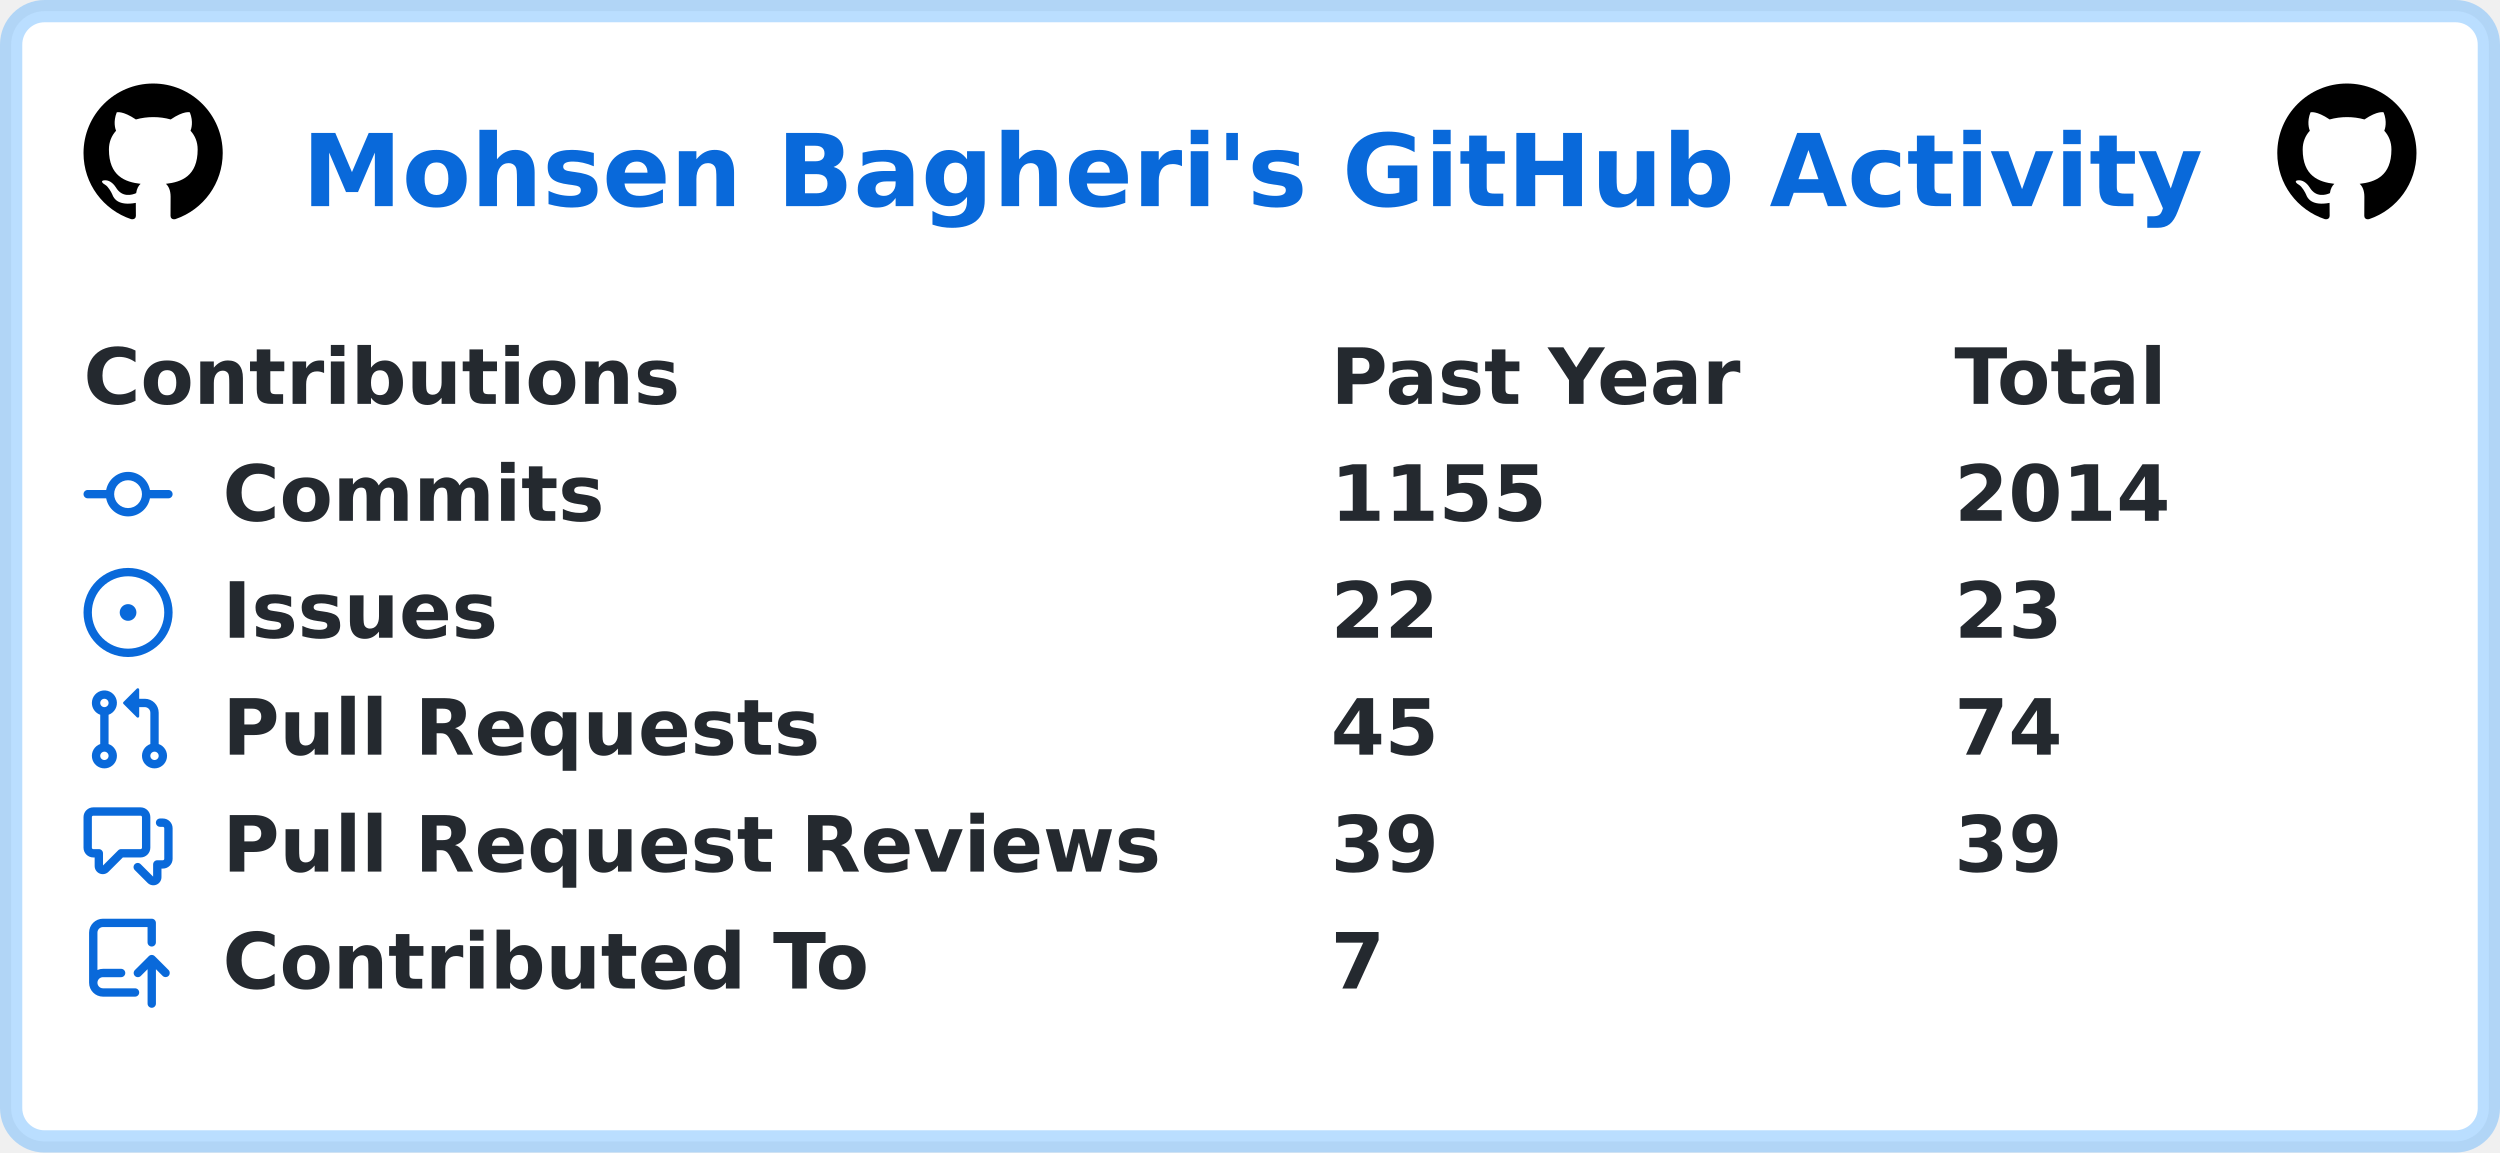
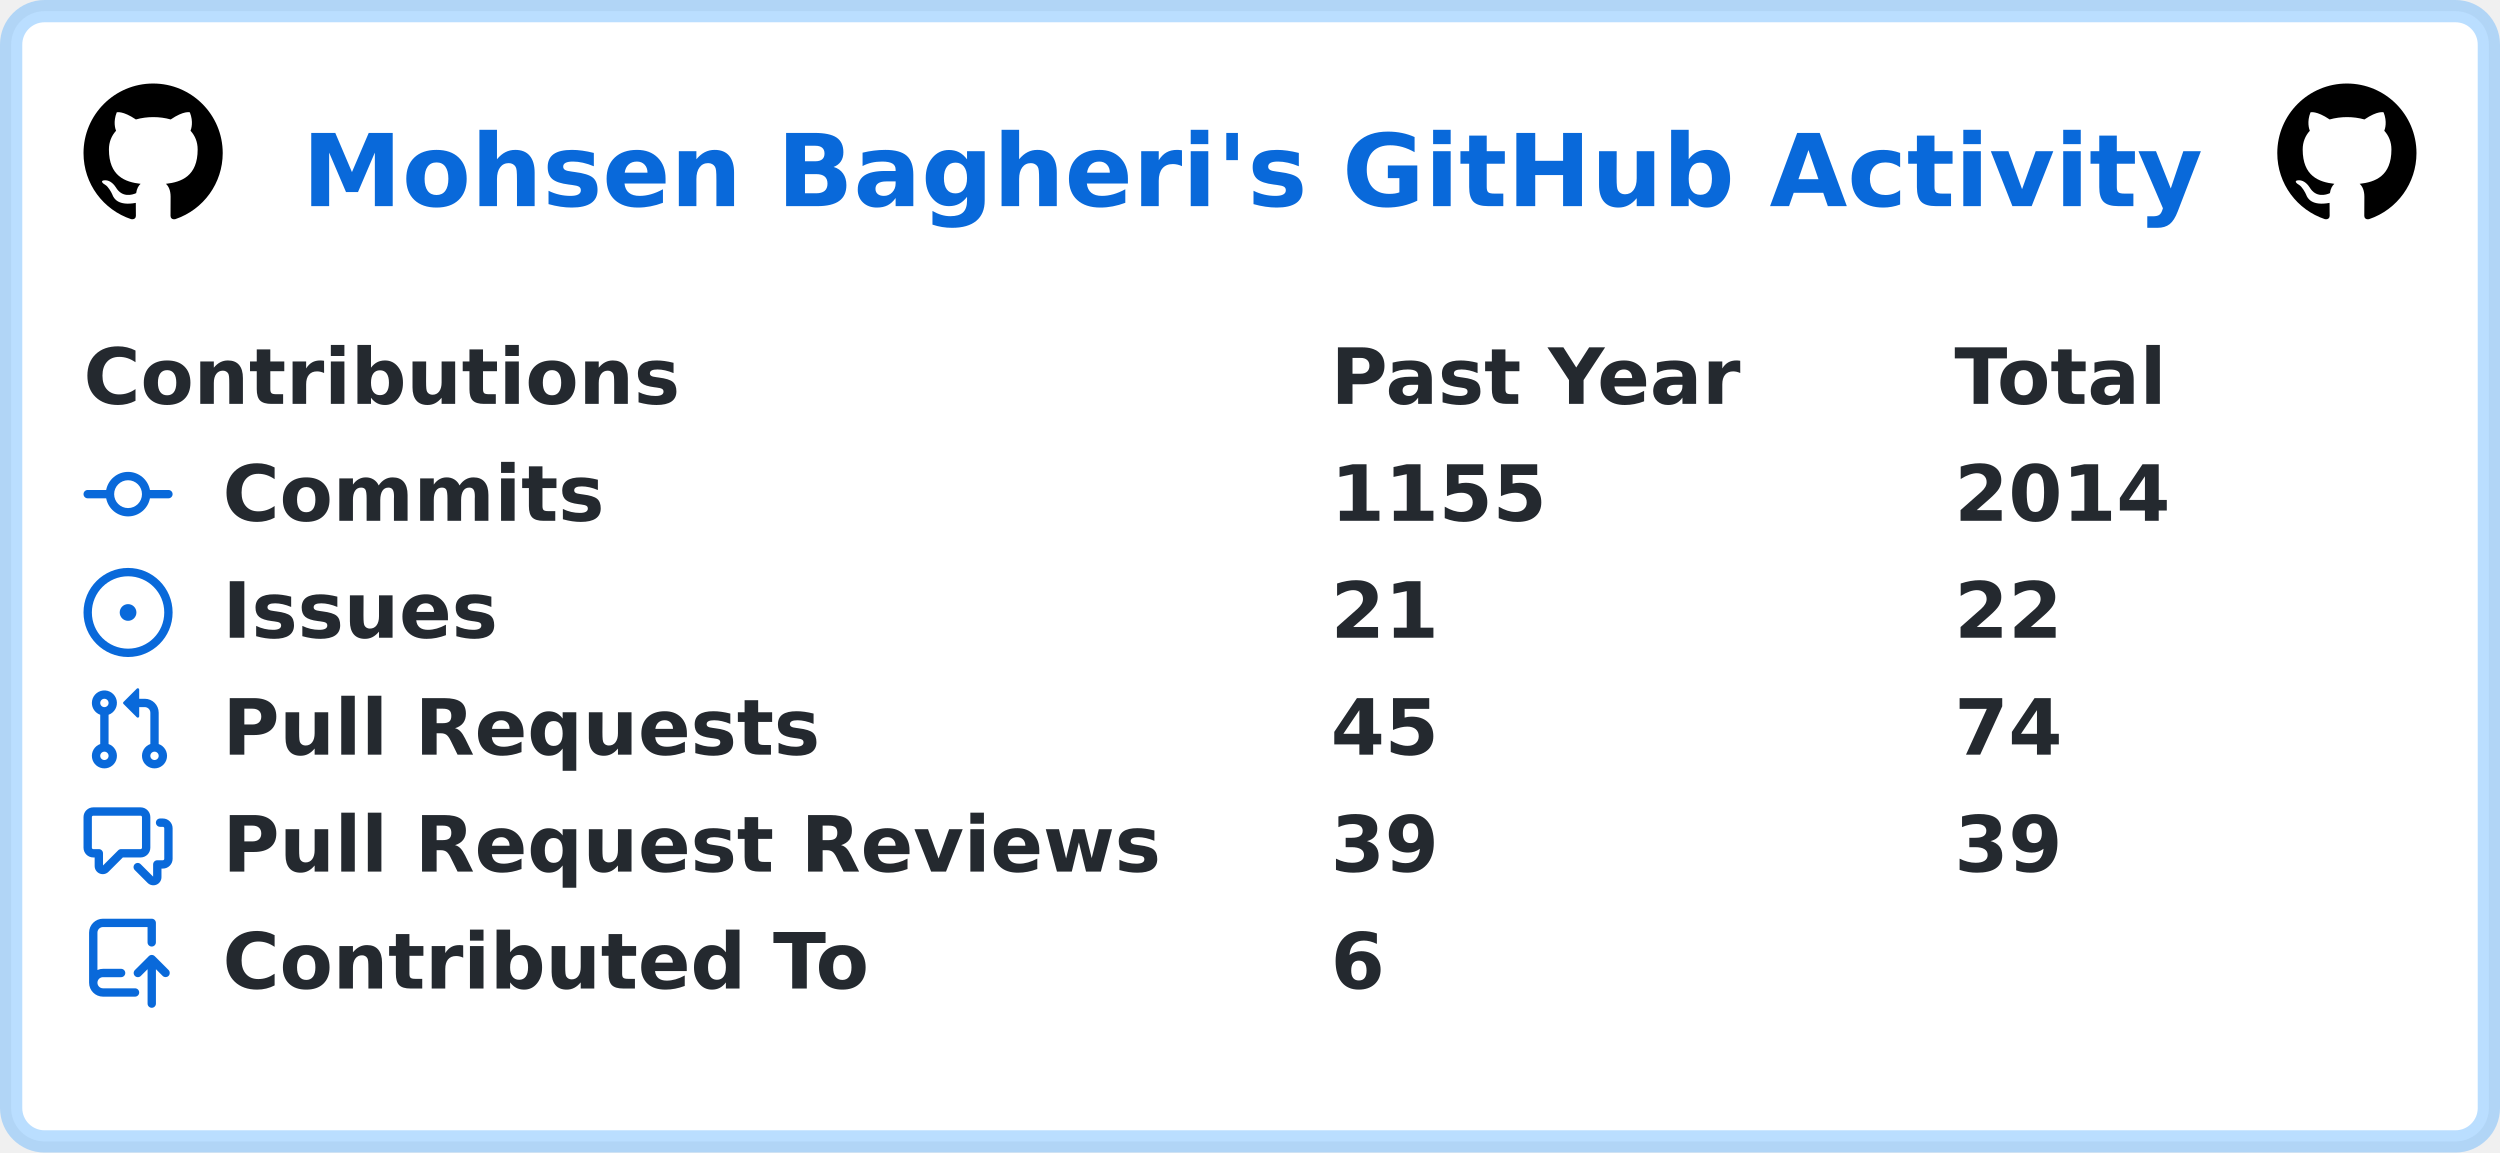
<svg xmlns="http://www.w3.org/2000/svg" width="449" height="207" viewBox="0 0 449 207" lang="en" xml:lang="en">
  <rect x="2" y="2" stroke-width="4" rx="6" width="445" height="203" stroke="rgba(84,174,255,0.4)" fill="#ffffff" />
  <g font-weight="600" font-size="110pt" font-family="Verdana,Geneva,DejaVu Sans,sans-serif" text-rendering="geometricPrecision">
    <text x="441" y="301" lengthAdjust="spacingAndGlyphs" textLength="2760" transform="scale(0.123)" fill="#0969da">Mohsen Bagheri's GitHub Activity</text>
    <svg x="15" y="15" width="25" height="25" viewBox="0 0 16 16">
      <path fill="#000000" fill-rule="evenodd" d="M8 0C3.58 0 0 3.58 0 8c0 3.54 2.29 6.53 5.47 7.59.4.07.55-.17.55-.38 0-.19-.01-.82-.01-1.49-2.01.37-2.53-.49-2.69-.94-.09-.23-.48-.94-.82-1.13-.28-.15-.68-.52-.01-.53.63-.01 1.08.58 1.23.82.72 1.21 1.87.87 2.33.66.07-.52.28-.87.51-1.07-1.78-.2-3.64-.89-3.64-3.95 0-.87.31-1.59.82-2.15-.08-.2-.36-1.02.08-2.12 0 0 .67-.21 2.2.82.64-.18 1.32-.27 2-.27.68 0 1.36.09 2 .27 1.53-1.04 2.2-.82 2.2-.82.44 1.1.16 1.92.08 2.12.51.56.82 1.27.82 2.15 0 3.07-1.87 3.75-3.65 3.95.29.25.54.73.54 1.48 0 1.07-.01 1.93-.01 2.2 0 .21.15.46.55.38A8.013 8.013 0 0016 8c0-4.42-3.58-8-8-8z" />
    </svg>
    <svg x="409" y="15" width="25" height="25" viewBox="0 0 16 16">
      <path fill="#000000" fill-rule="evenodd" d="M8 0C3.58 0 0 3.58 0 8c0 3.54 2.29 6.53 5.47 7.59.4.07.55-.17.55-.38 0-.19-.01-.82-.01-1.49-2.01.37-2.53-.49-2.69-.94-.09-.23-.48-.94-.82-1.13-.28-.15-.68-.52-.01-.53.63-.01 1.08.58 1.23.82.72 1.21 1.87.87 2.33.66.07-.52.28-.87.51-1.07-1.78-.2-3.64-.89-3.64-3.95 0-.87.31-1.59.82-2.15-.08-.2-.36-1.02.08-2.12 0 0 .67-.21 2.2.82.64-.18 1.32-.27 2-.27.68 0 1.36.09 2 .27 1.53-1.04 2.2-.82 2.2-.82.44 1.1.16 1.92.08 2.12.51.56.82 1.27.82 2.15 0 3.07-1.87 3.75-3.65 3.95.29.25.54.73.54 1.48 0 1.07-.01 1.93-.01 2.2 0 .21.15.46.55.38A8.013 8.013 0 0016 8c0-4.42-3.58-8-8-8z" />
    </svg>
    <g transform="translate(0, 60)" fill="#24292f">
      <g transform="translate(15, 0)">
        <g transform="scale(0.095)">
          <text x="0" y="132" textLength="1112" lengthAdjust="spacingAndGlyphs">Contributions</text>
          <text x="2358" y="132" textLength="774" lengthAdjust="spacingAndGlyphs">Past Year</text>
          <text x="3537" y="132" textLength="414" lengthAdjust="spacingAndGlyphs">Total</text>
        </g>
      </g>
      <g transform="translate(15, 21)">
        <path fill="#0969da" fill-rule="evenodd" d="M10.5 7.75a2.5 2.5 0 11-5 0 2.5 2.5 0 015 0zm1.43.75a4.002 4.002 0 01-7.86 0H.75a.75.75 0 110-1.5h3.32a4.001 4.001 0 017.86 0h3.32a.75.75 0 110 1.5h-3.32z" />
        <g transform="scale(0.095)">
          <text lengthAdjust="spacingAndGlyphs" textLength="734" x="263" y="132">Commits</text>
          <text lengthAdjust="spacingAndGlyphs" textLength="420" x="2358" y="132">1155</text>
          <text lengthAdjust="spacingAndGlyphs" textLength="420" x="3537" y="132">2014</text>
        </g>
      </g>
      <g transform="translate(15, 42)">
        <path fill="#0969da" d="M8 9.5a1.5 1.5 0 100-3 1.5 1.5 0 000 3z" />
        <path fill="#0969da" fill-rule="evenodd" d="M8 0a8 8 0 100 16A8 8 0 008 0zM1.5 8a6.5 6.5 0 1113 0 6.5 6.5 0 01-13 0z" />
        <g transform="scale(0.095)">
          <text lengthAdjust="spacingAndGlyphs" textLength="512" x="263" y="132">Issues</text>
-           <text lengthAdjust="spacingAndGlyphs" textLength="210" x="2358" y="132">22</text>
-           <text lengthAdjust="spacingAndGlyphs" textLength="210" x="3537" y="132">23</text>
+           <text lengthAdjust="spacingAndGlyphs" textLength="210" x="2358" y="132">21</text>
+           <text lengthAdjust="spacingAndGlyphs" textLength="210" x="3537" y="132">22</text>
        </g>
      </g>
      <g transform="translate(15, 63)">
        <path fill="#0969da" fill-rule="evenodd" d="M7.177 3.073L9.573.677A.25.25 0 0110 .854v4.792a.25.25 0 01-.427.177L7.177 3.427a.25.25 0 010-.354zM3.75 2.5a.75.75 0 100 1.5.75.75 0 000-1.5zm-2.25.75a2.25 2.25 0 113 2.122v5.256a2.251 2.251 0 11-1.5 0V5.372A2.25 2.25 0 011.5 3.25zM11 2.5h-1V4h1a1 1 0 011 1v5.628a2.251 2.251 0 101.5 0V5A2.5 2.5 0 0011 2.5zm1 10.25a.75.75 0 111.5 0 .75.75 0 01-1.5 0zM3.75 12a.75.75 0 100 1.5.75.75 0 000-1.5z" />
        <g transform="scale(0.095)">
          <text lengthAdjust="spacingAndGlyphs" textLength="1113" x="263" y="132">Pull Requests</text>
          <text lengthAdjust="spacingAndGlyphs" textLength="210" x="2358" y="132">45</text>
          <text lengthAdjust="spacingAndGlyphs" textLength="210" x="3537" y="132">74</text>
        </g>
      </g>
      <g transform="translate(15, 84)">
        <path fill="#0969da" fill-rule="evenodd" d="M1.5 2.75a.25.25 0 01.25-.25h8.5a.25.25 0 01.25.25v5.5a.25.25 0 01-.25.25h-3.5a.75.75 0 00-.53.22L3.5 11.44V9.25a.75.75 0 00-.75-.75h-1a.25.25 0 01-.25-.25v-5.5zM1.75 1A1.75 1.75 0 000 2.75v5.5C0 9.216.784 10 1.75 10H2v1.543a1.457 1.457 0 002.487 1.03L7.061 10h3.189A1.75 1.75 0 0012 8.25v-5.5A1.75 1.75 0 0010.25 1h-8.5zM14.5 4.75a.25.25 0 00-.25-.25h-.5a.75.75 0 110-1.5h.5c.966 0 1.75.784 1.75 1.75v5.5A1.75 1.75 0 0114.25 12H14v1.543a1.457 1.457 0 01-2.487 1.03L9.22 12.28a.75.75 0 111.06-1.06l2.22 2.22v-2.19a.75.75 0 01.75-.75h1a.25.25 0 00.25-.25v-5.5z" />
        <g transform="scale(0.095)">
          <text lengthAdjust="spacingAndGlyphs" textLength="1762" x="263" y="132">Pull Request Reviews</text>
          <text lengthAdjust="spacingAndGlyphs" textLength="210" x="2358" y="132">39</text>
          <text lengthAdjust="spacingAndGlyphs" textLength="210" x="3537" y="132">39</text>
        </g>
      </g>
      <g transform="translate(15, 105)">
        <path fill="#0969da" fill-rule="evenodd" d="M1 2.5A2.5 2.5 0 013.5 0h8.75a.75.75 0 01.75.75v3.5a.75.75 0 01-1.5 0V1.5h-8a1 1 0 00-1 1v6.708A2.492 2.492 0 013.5 9h3.25a.75.75 0 010 1.5H3.5a1 1 0 100 2h5.75a.75.75 0 010 1.5H3.5A2.5 2.5 0 011 11.5v-9zm13.23 7.79a.75.75 0 001.06-1.06l-2.505-2.505a.75.75 0 00-1.06 0L9.22 9.229a.75.75 0 001.06 1.061l1.225-1.224v6.184a.75.75 0 001.5 0V9.066l1.224 1.224z" />
        <g transform="scale(0.095)">
          <text lengthAdjust="spacingAndGlyphs" textLength="1234" x="263" y="132">Contributed To</text>
-           <text lengthAdjust="spacingAndGlyphs" textLength="105" x="2358" y="132">7</text>
+           <text lengthAdjust="spacingAndGlyphs" textLength="105" x="2358" y="132">6</text>
        </g>
      </g>
    </g>
  </g>
</svg>
